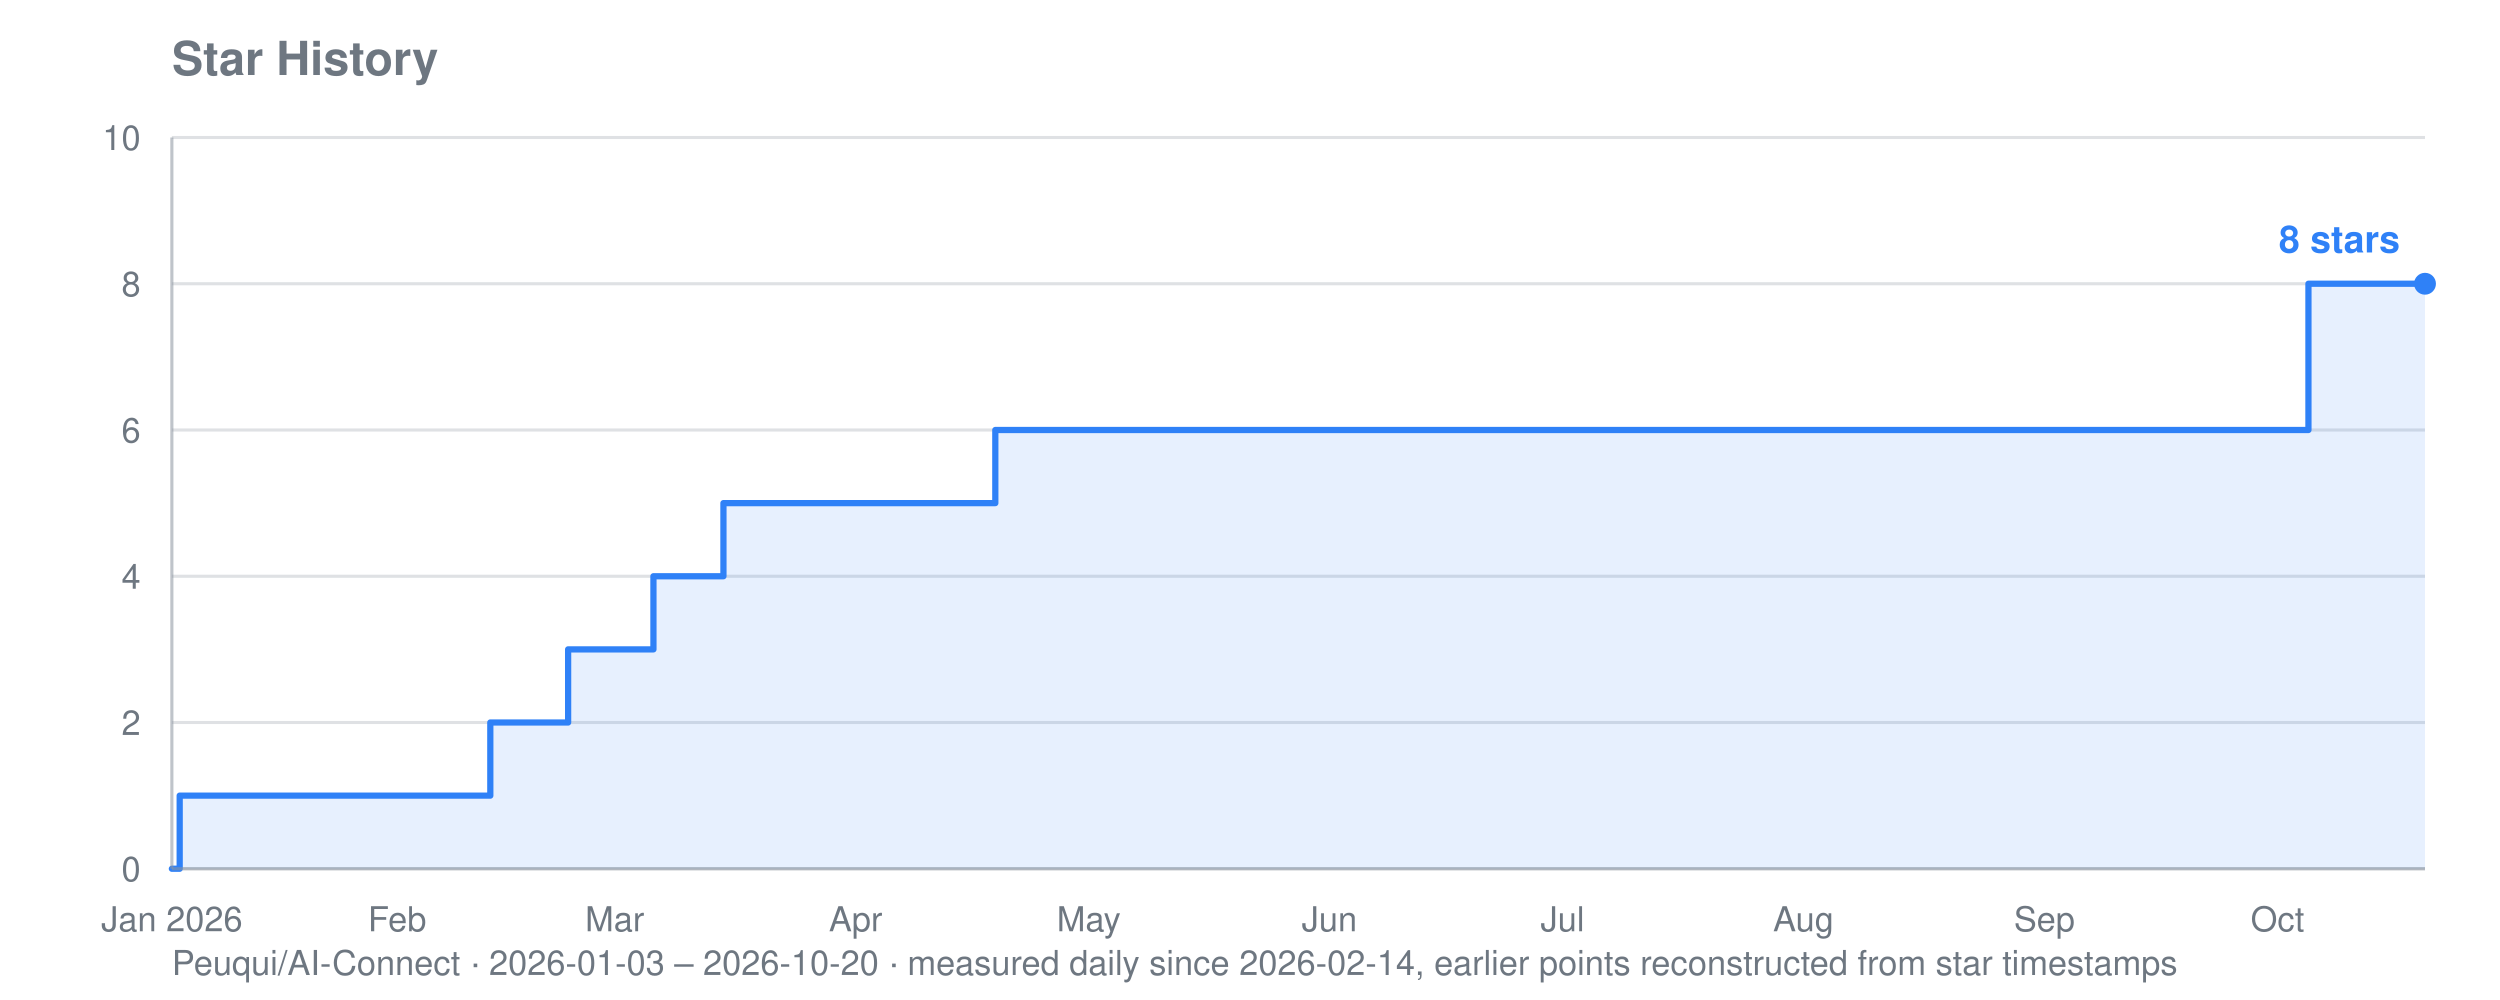
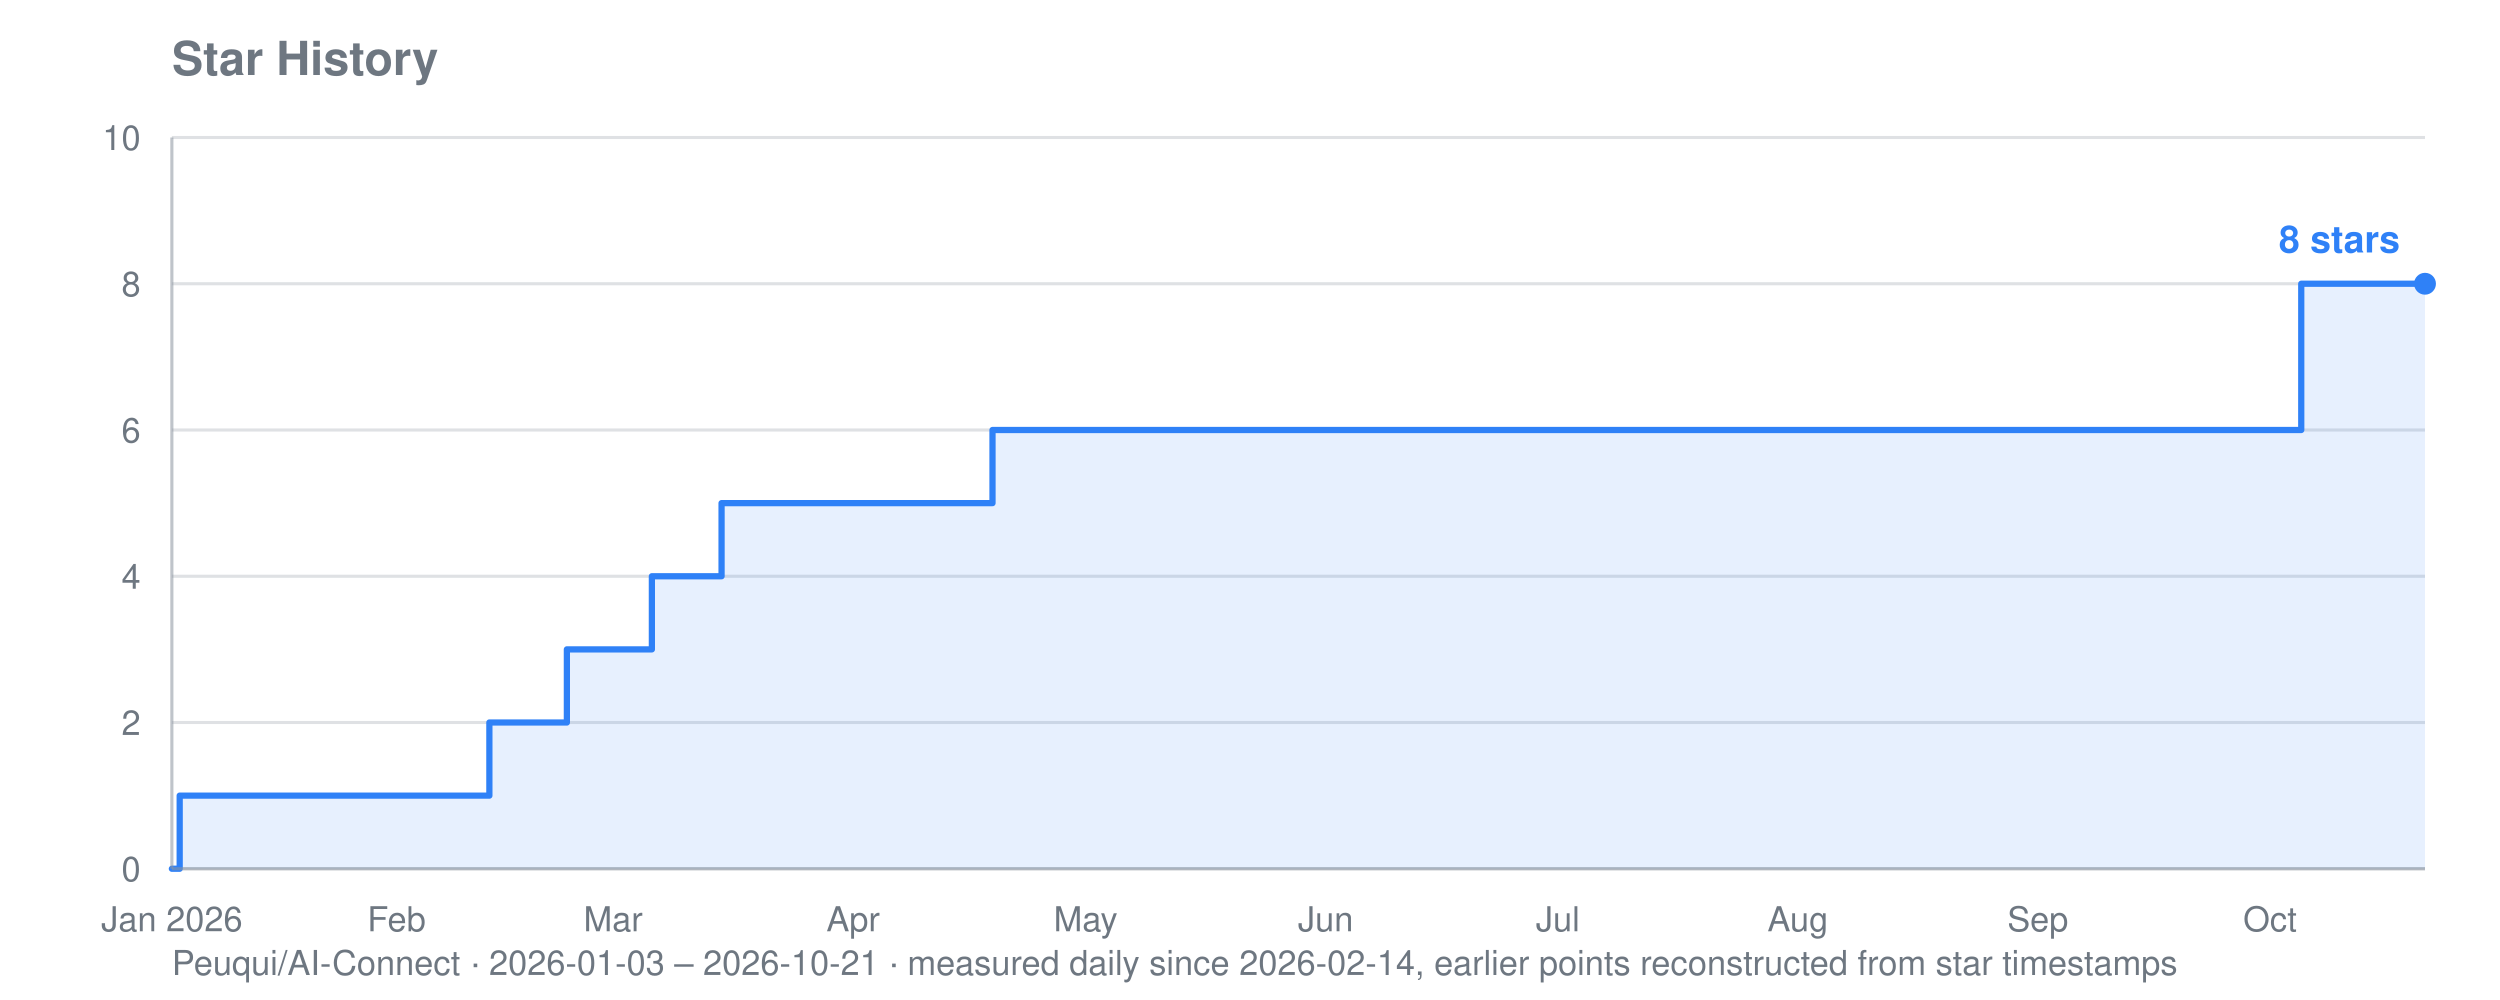
<svg xmlns="http://www.w3.org/2000/svg" viewBox="0 0 800 320" width="800" height="320" role="img" aria-label="Star history for Peuqui/AI-Connect: 8 stars">
  <text font-family="system-ui, -apple-system, Segoe UI, Helvetica, Arial, sans-serif" font-size="15" font-weight="600" fill="#6e7781" x="55" y="24">Star History</text>
-   <text font-family="system-ui, -apple-system, Segoe UI, Helvetica, Arial, sans-serif" font-size="11" fill="#6e7781" x="55" y="312">Peuqui/AI-Connect · 2026-01-03 – 2026-10-20 · measured daily since 2026-02-14, earlier points reconstructed from star timestamps</text>
+   <text font-family="system-ui, -apple-system, Segoe UI, Helvetica, Arial, sans-serif" font-size="11" fill="#6e7781" x="55" y="312">Peuqui/AI-Connect · 2026-01-03 – 2026-10-21 · measured daily since 2026-02-14, earlier points reconstructed from star timestamps</text>
  <line stroke="#8b949e" stroke-width="1" opacity="0.28" x1="55" y1="278.0" x2="776" y2="278.0" />
  <text font-family="system-ui, -apple-system, Segoe UI, Helvetica, Arial, sans-serif" font-size="11" fill="#6e7781" x="45" y="282.0" text-anchor="end">0</text>
  <line stroke="#8b949e" stroke-width="1" opacity="0.28" x1="55" y1="231.2" x2="776" y2="231.2" />
  <text font-family="system-ui, -apple-system, Segoe UI, Helvetica, Arial, sans-serif" font-size="11" fill="#6e7781" x="45" y="235.2" text-anchor="end">2</text>
  <line stroke="#8b949e" stroke-width="1" opacity="0.28" x1="55" y1="184.4" x2="776" y2="184.4" />
  <text font-family="system-ui, -apple-system, Segoe UI, Helvetica, Arial, sans-serif" font-size="11" fill="#6e7781" x="45" y="188.4" text-anchor="end">4</text>
  <line stroke="#8b949e" stroke-width="1" opacity="0.28" x1="55" y1="137.6" x2="776" y2="137.6" />
  <text font-family="system-ui, -apple-system, Segoe UI, Helvetica, Arial, sans-serif" font-size="11" fill="#6e7781" x="45" y="141.6" text-anchor="end">6</text>
  <line stroke="#8b949e" stroke-width="1" opacity="0.28" x1="55" y1="90.8" x2="776" y2="90.8" />
  <text font-family="system-ui, -apple-system, Segoe UI, Helvetica, Arial, sans-serif" font-size="11" fill="#6e7781" x="45" y="94.8" text-anchor="end">8</text>
  <line stroke="#8b949e" stroke-width="1" opacity="0.28" x1="55" y1="44.0" x2="776" y2="44.0" />
  <text font-family="system-ui, -apple-system, Segoe UI, Helvetica, Arial, sans-serif" font-size="11" fill="#6e7781" x="45" y="48.0" text-anchor="end">10</text>
  <text font-family="system-ui, -apple-system, Segoe UI, Helvetica, Arial, sans-serif" font-size="11" fill="#6e7781" x="55.0" y="298" text-anchor="middle">Jan 2026</text>
-   <text font-family="system-ui, -apple-system, Segoe UI, Helvetica, Arial, sans-serif" font-size="11" fill="#6e7781" x="127.1" y="298" text-anchor="middle">Feb</text>
-   <text font-family="system-ui, -apple-system, Segoe UI, Helvetica, Arial, sans-serif" font-size="11" fill="#6e7781" x="196.7" y="298" text-anchor="middle">Mar</text>
-   <text font-family="system-ui, -apple-system, Segoe UI, Helvetica, Arial, sans-serif" font-size="11" fill="#6e7781" x="273.8" y="298" text-anchor="middle">Apr</text>
-   <text font-family="system-ui, -apple-system, Segoe UI, Helvetica, Arial, sans-serif" font-size="11" fill="#6e7781" x="348.4" y="298" text-anchor="middle">May</text>
-   <text font-family="system-ui, -apple-system, Segoe UI, Helvetica, Arial, sans-serif" font-size="11" fill="#6e7781" x="425.4" y="298" text-anchor="middle">Jun</text>
-   <text font-family="system-ui, -apple-system, Segoe UI, Helvetica, Arial, sans-serif" font-size="11" fill="#6e7781" x="500.0" y="298" text-anchor="middle">Jul</text>
-   <text font-family="system-ui, -apple-system, Segoe UI, Helvetica, Arial, sans-serif" font-size="11" fill="#6e7781" x="577.1" y="298" text-anchor="middle">Aug</text>
-   <text font-family="system-ui, -apple-system, Segoe UI, Helvetica, Arial, sans-serif" font-size="11" fill="#6e7781" x="654.2" y="298" text-anchor="middle">Sep</text>
-   <text font-family="system-ui, -apple-system, Segoe UI, Helvetica, Arial, sans-serif" font-size="11" fill="#6e7781" x="728.8" y="298" text-anchor="middle">Oct</text>
-   <polygon fill="#2f81f7" opacity="0.12" points="55.0,278.0 55.0,278.0 57.5,278.0 57.5,254.6 156.9,254.6 156.9,231.2 159.4,231.2 159.4,231.2 161.9,231.2 161.9,231.2 164.4,231.2 164.4,231.2 166.9,231.2 166.9,231.2 169.4,231.2 169.4,231.2 171.9,231.2 171.9,231.2 174.3,231.2 174.3,231.2 176.8,231.2 176.8,231.2 179.3,231.2 179.3,231.2 181.8,231.2 181.8,231.2 181.8,231.2 181.8,207.8 181.8,207.8 181.8,207.8 181.8,207.8 181.8,207.8 184.3,207.8 184.3,207.8 186.8,207.8 186.8,207.8 189.3,207.8 189.3,207.8 191.7,207.8 191.7,207.8 194.2,207.8 194.2,207.8 196.7,207.8 196.7,207.8 199.2,207.8 199.2,207.8 201.7,207.8 201.7,207.8 204.2,207.8 204.2,207.8 206.7,207.8 206.7,207.8 209.1,207.8 209.1,184.4 211.6,184.4 211.6,184.4 214.1,184.4 214.1,184.4 216.6,184.4 216.6,184.4 219.1,184.4 219.1,184.4 221.6,184.4 221.6,184.4 224.1,184.4 224.1,184.4 226.5,184.4 226.5,184.4 229.0,184.4 229.0,184.4 231.5,184.4 231.5,161.0 234.0,161.0 234.0,161.0 236.5,161.0 236.5,161.0 239.0,161.0 239.0,161.0 241.5,161.0 241.5,161.0 244.0,161.0 244.0,161.0 246.4,161.0 246.4,161.0 248.9,161.0 248.9,161.0 251.4,161.0 251.4,161.0 253.9,161.0 253.9,161.0 256.4,161.0 256.4,161.0 258.9,161.0 258.9,161.0 261.4,161.0 261.4,161.0 263.8,161.0 263.8,161.0 266.3,161.0 266.3,161.0 268.8,161.0 268.8,161.0 271.3,161.0 271.3,161.0 273.8,161.0 273.8,161.0 276.3,161.0 276.3,161.0 278.8,161.0 278.8,161.0 281.2,161.0 281.2,161.0 283.7,161.0 283.7,161.0 286.2,161.0 286.2,161.0 288.7,161.0 288.7,161.0 291.2,161.0 291.2,161.0 293.7,161.0 293.7,161.0 296.2,161.0 296.2,161.0 298.6,161.0 298.6,161.0 301.1,161.0 301.1,161.0 303.6,161.0 303.6,161.0 306.1,161.0 306.1,161.0 308.6,161.0 308.6,161.0 311.1,161.0 311.1,161.0 313.6,161.0 313.6,161.0 316.1,161.0 316.1,161.0 318.5,161.0 318.5,137.6 321.0,137.6 321.0,137.6 323.5,137.6 323.5,137.6 326.0,137.6 326.0,137.6 328.5,137.6 328.5,137.6 331.0,137.6 331.0,137.6 333.5,137.6 333.5,137.6 335.9,137.6 335.9,137.6 338.4,137.6 338.4,137.6 340.9,137.6 340.9,137.6 343.4,137.6 343.4,137.6 345.9,137.6 345.9,137.6 348.4,137.6 348.4,137.6 350.9,137.6 350.9,137.6 353.3,137.6 353.3,137.6 355.8,137.6 355.8,137.6 358.3,137.6 358.3,137.6 360.8,137.6 360.8,137.6 363.3,137.6 363.3,137.6 365.8,137.6 365.8,137.6 368.3,137.6 368.3,137.6 370.7,137.6 370.7,137.6 373.2,137.6 373.2,137.6 375.7,137.6 375.7,137.6 378.2,137.6 378.2,137.6 380.7,137.6 380.7,137.6 383.2,137.6 383.2,137.6 385.7,137.6 385.7,137.6 388.2,137.6 388.2,137.6 390.6,137.6 390.6,137.6 393.1,137.6 393.1,137.6 395.6,137.6 395.6,137.6 398.1,137.6 398.1,137.6 400.6,137.6 400.6,137.6 403.1,137.6 403.1,137.6 405.6,137.6 405.6,137.6 408.0,137.6 408.0,137.6 410.5,137.6 410.5,137.6 413.0,137.6 413.0,137.6 415.5,137.6 415.5,137.6 418.0,137.6 418.0,137.6 420.5,137.6 420.5,137.6 423.0,137.6 423.0,137.6 425.4,137.6 425.4,137.6 427.9,137.6 427.9,137.6 430.4,137.6 430.4,137.6 432.9,137.6 432.9,137.6 435.4,137.6 435.4,137.6 437.9,137.6 437.9,137.6 440.4,137.6 440.4,137.6 442.8,137.6 442.8,137.6 445.3,137.6 445.3,137.6 447.8,137.6 447.8,137.6 450.3,137.6 450.3,137.6 452.8,137.6 452.8,137.6 455.3,137.6 455.3,137.6 457.8,137.6 457.8,137.6 460.3,137.6 460.3,137.6 462.7,137.6 462.7,137.6 465.2,137.6 465.2,137.6 467.7,137.6 467.7,137.6 470.2,137.6 470.2,137.6 472.7,137.6 472.7,137.6 475.2,137.6 475.2,137.6 477.7,137.6 477.7,137.6 480.1,137.6 480.1,137.6 482.6,137.6 482.6,137.6 485.1,137.6 485.1,137.6 487.6,137.6 487.6,137.6 490.1,137.6 490.1,137.6 492.6,137.6 492.6,137.6 495.1,137.6 495.1,137.6 497.5,137.6 497.5,137.6 500.0,137.6 500.0,137.6 502.5,137.6 502.5,137.6 505.0,137.6 505.0,137.6 507.5,137.6 507.5,137.6 510.0,137.6 510.0,137.6 512.5,137.6 512.5,137.6 514.9,137.6 514.9,137.6 517.4,137.6 517.4,137.6 519.9,137.6 519.9,137.6 522.4,137.6 522.4,137.6 524.9,137.6 524.9,137.6 527.4,137.6 527.4,137.6 529.9,137.6 529.9,137.6 532.4,137.6 532.4,137.6 534.8,137.6 534.8,137.6 537.3,137.6 537.3,137.6 539.8,137.6 539.8,137.6 542.3,137.6 542.3,137.6 544.8,137.6 544.8,137.6 547.3,137.6 547.3,137.6 549.8,137.6 549.8,137.6 552.2,137.6 552.2,137.6 554.7,137.6 554.7,137.6 557.2,137.6 557.2,137.6 559.7,137.6 559.7,137.6 562.2,137.6 562.2,137.6 564.7,137.6 564.7,137.6 567.2,137.6 567.2,137.6 569.6,137.6 569.6,137.6 572.1,137.6 572.1,137.6 574.6,137.6 574.6,137.6 577.1,137.6 577.1,137.6 579.6,137.6 579.6,137.6 582.1,137.6 582.1,137.6 584.6,137.6 584.6,137.6 587.0,137.6 587.0,137.6 589.5,137.6 589.5,137.6 592.0,137.6 592.0,137.6 594.5,137.6 594.5,137.6 597.0,137.6 597.0,137.6 599.5,137.6 599.5,137.6 602.0,137.6 602.0,137.6 604.5,137.6 604.5,137.6 606.9,137.6 606.9,137.6 609.4,137.6 609.4,137.6 611.9,137.6 611.9,137.6 614.4,137.6 614.4,137.6 616.9,137.6 616.9,137.6 619.4,137.6 619.4,137.6 621.9,137.6 621.9,137.6 624.3,137.6 624.3,137.6 626.8,137.6 626.8,137.6 629.3,137.6 629.3,137.6 631.8,137.6 631.8,137.6 634.3,137.6 634.3,137.6 636.8,137.6 636.8,137.6 639.3,137.6 639.3,137.6 641.7,137.6 641.7,137.6 644.2,137.6 644.2,137.6 646.7,137.6 646.7,137.6 649.2,137.6 649.2,137.6 651.7,137.6 651.7,137.6 654.2,137.6 654.2,137.6 656.7,137.6 656.7,137.6 659.1,137.6 659.1,137.6 661.6,137.6 661.6,137.6 664.1,137.6 664.1,137.6 666.6,137.6 666.6,137.6 669.1,137.6 669.1,137.6 671.6,137.6 671.6,137.6 674.1,137.6 674.1,137.6 676.6,137.6 676.6,137.6 679.0,137.6 679.0,137.6 681.5,137.6 681.5,137.6 684.0,137.6 684.0,137.6 686.5,137.6 686.5,137.6 689.0,137.6 689.0,137.6 691.5,137.6 691.5,137.6 694.0,137.6 694.0,137.6 696.4,137.6 696.4,137.6 698.9,137.6 698.9,137.6 701.4,137.6 701.4,137.6 703.9,137.6 703.9,137.6 706.4,137.6 706.4,137.6 708.9,137.6 708.9,137.6 711.4,137.6 711.4,137.6 713.8,137.6 713.8,137.6 716.3,137.6 716.3,137.6 718.8,137.6 718.8,137.6 721.3,137.6 721.3,137.6 723.8,137.6 723.8,137.6 726.3,137.6 726.3,137.6 728.8,137.6 728.8,137.6 731.2,137.6 731.2,137.6 733.7,137.6 733.7,137.6 736.2,137.6 736.2,137.6 738.7,137.6 738.7,90.8 741.2,90.8 741.2,90.8 743.7,90.8 743.7,90.8 746.2,90.8 746.2,90.8 748.7,90.8 748.7,90.8 751.1,90.8 751.1,90.8 753.6,90.8 753.6,90.8 756.1,90.8 756.1,90.8 758.6,90.8 758.6,90.8 761.1,90.8 761.1,90.8 763.6,90.8 763.6,90.8 766.1,90.8 766.1,90.8 768.5,90.8 768.5,90.8 771.0,90.8 771.0,90.8 773.5,90.8 773.5,90.8 776.0,90.8 776.0,90.8 776.0,278.0" />
-   <polyline fill="none" stroke="#2f81f7" stroke-width="2" stroke-linejoin="round" stroke-linecap="round" points="55.0,278.0 57.5,278.0 57.5,254.6 156.9,254.6 156.9,231.2 159.4,231.2 159.4,231.2 161.9,231.2 161.9,231.2 164.4,231.2 164.4,231.2 166.9,231.2 166.9,231.2 169.4,231.2 169.4,231.2 171.9,231.2 171.9,231.2 174.3,231.2 174.3,231.2 176.8,231.2 176.8,231.2 179.3,231.2 179.3,231.2 181.8,231.2 181.8,231.2 181.8,231.2 181.8,207.8 181.8,207.8 181.8,207.8 181.8,207.8 181.8,207.8 184.3,207.8 184.3,207.8 186.8,207.8 186.8,207.8 189.3,207.8 189.3,207.8 191.7,207.8 191.7,207.8 194.2,207.8 194.2,207.8 196.7,207.8 196.7,207.8 199.2,207.8 199.2,207.8 201.7,207.8 201.7,207.8 204.2,207.8 204.2,207.8 206.7,207.8 206.7,207.8 209.1,207.8 209.1,184.4 211.6,184.4 211.6,184.4 214.1,184.4 214.1,184.4 216.6,184.4 216.6,184.4 219.1,184.4 219.1,184.4 221.6,184.4 221.6,184.4 224.1,184.4 224.1,184.4 226.5,184.4 226.5,184.4 229.0,184.4 229.0,184.4 231.5,184.4 231.5,161.0 234.0,161.0 234.0,161.0 236.5,161.0 236.5,161.0 239.0,161.0 239.0,161.0 241.5,161.0 241.5,161.0 244.0,161.0 244.0,161.0 246.4,161.0 246.4,161.0 248.9,161.0 248.9,161.0 251.4,161.0 251.4,161.0 253.9,161.0 253.9,161.0 256.4,161.0 256.4,161.0 258.9,161.0 258.9,161.0 261.4,161.0 261.4,161.0 263.8,161.0 263.8,161.0 266.3,161.0 266.3,161.0 268.8,161.0 268.8,161.0 271.3,161.0 271.3,161.0 273.8,161.0 273.8,161.0 276.3,161.0 276.3,161.0 278.8,161.0 278.8,161.0 281.2,161.0 281.2,161.0 283.7,161.0 283.7,161.0 286.2,161.0 286.2,161.0 288.7,161.0 288.7,161.0 291.2,161.0 291.2,161.0 293.7,161.0 293.7,161.0 296.2,161.0 296.2,161.0 298.6,161.0 298.6,161.0 301.1,161.0 301.1,161.0 303.6,161.0 303.6,161.0 306.1,161.0 306.1,161.0 308.6,161.0 308.6,161.0 311.1,161.0 311.1,161.0 313.6,161.0 313.6,161.0 316.1,161.0 316.1,161.0 318.5,161.0 318.5,137.6 321.0,137.6 321.0,137.6 323.5,137.6 323.5,137.6 326.0,137.6 326.0,137.6 328.5,137.6 328.5,137.6 331.0,137.6 331.0,137.6 333.5,137.6 333.5,137.6 335.9,137.6 335.9,137.6 338.4,137.6 338.4,137.6 340.9,137.6 340.9,137.6 343.4,137.6 343.4,137.6 345.9,137.6 345.9,137.6 348.4,137.6 348.4,137.6 350.9,137.6 350.9,137.6 353.3,137.6 353.3,137.6 355.8,137.6 355.8,137.6 358.3,137.6 358.3,137.6 360.8,137.6 360.8,137.6 363.3,137.6 363.3,137.6 365.8,137.6 365.8,137.6 368.3,137.6 368.3,137.6 370.7,137.6 370.7,137.6 373.2,137.6 373.2,137.6 375.7,137.6 375.7,137.6 378.2,137.6 378.2,137.6 380.7,137.6 380.7,137.6 383.2,137.6 383.2,137.6 385.7,137.6 385.7,137.6 388.2,137.6 388.2,137.6 390.6,137.6 390.6,137.6 393.1,137.6 393.1,137.6 395.6,137.6 395.6,137.6 398.1,137.6 398.1,137.6 400.6,137.6 400.6,137.6 403.1,137.6 403.1,137.6 405.6,137.6 405.6,137.6 408.0,137.6 408.0,137.6 410.5,137.6 410.5,137.6 413.0,137.6 413.0,137.6 415.5,137.6 415.5,137.6 418.0,137.6 418.0,137.6 420.5,137.6 420.5,137.6 423.0,137.6 423.0,137.6 425.4,137.6 425.4,137.6 427.9,137.6 427.9,137.6 430.4,137.6 430.4,137.6 432.9,137.6 432.9,137.6 435.4,137.6 435.4,137.6 437.9,137.6 437.9,137.6 440.4,137.6 440.4,137.6 442.8,137.6 442.8,137.6 445.3,137.6 445.3,137.6 447.8,137.6 447.8,137.6 450.3,137.6 450.3,137.6 452.8,137.6 452.8,137.6 455.3,137.6 455.3,137.6 457.8,137.6 457.8,137.6 460.3,137.6 460.3,137.6 462.7,137.6 462.7,137.6 465.2,137.6 465.2,137.6 467.7,137.6 467.7,137.6 470.2,137.6 470.2,137.6 472.7,137.6 472.7,137.6 475.2,137.6 475.2,137.6 477.7,137.6 477.7,137.6 480.1,137.6 480.1,137.6 482.6,137.6 482.6,137.6 485.1,137.6 485.1,137.6 487.6,137.6 487.6,137.6 490.1,137.6 490.1,137.6 492.6,137.6 492.6,137.6 495.1,137.6 495.1,137.6 497.5,137.6 497.5,137.6 500.0,137.6 500.0,137.6 502.5,137.6 502.5,137.6 505.0,137.6 505.0,137.6 507.5,137.6 507.5,137.6 510.0,137.6 510.0,137.6 512.5,137.6 512.5,137.6 514.9,137.6 514.9,137.6 517.4,137.6 517.4,137.6 519.9,137.6 519.9,137.6 522.4,137.6 522.4,137.6 524.9,137.6 524.9,137.6 527.4,137.6 527.4,137.6 529.9,137.6 529.9,137.6 532.4,137.6 532.4,137.6 534.8,137.6 534.8,137.6 537.3,137.6 537.3,137.6 539.8,137.6 539.8,137.6 542.3,137.6 542.3,137.6 544.8,137.6 544.8,137.6 547.3,137.6 547.3,137.6 549.8,137.6 549.8,137.6 552.2,137.6 552.2,137.6 554.7,137.6 554.7,137.6 557.2,137.6 557.2,137.6 559.7,137.6 559.7,137.6 562.2,137.6 562.2,137.6 564.7,137.6 564.7,137.6 567.2,137.6 567.2,137.6 569.6,137.6 569.6,137.6 572.1,137.6 572.1,137.6 574.6,137.6 574.6,137.6 577.1,137.6 577.1,137.6 579.6,137.6 579.6,137.6 582.1,137.6 582.1,137.6 584.6,137.6 584.6,137.6 587.0,137.6 587.0,137.6 589.5,137.6 589.5,137.6 592.0,137.6 592.0,137.6 594.5,137.6 594.5,137.6 597.0,137.6 597.0,137.6 599.5,137.6 599.5,137.6 602.0,137.6 602.0,137.6 604.5,137.6 604.5,137.6 606.9,137.6 606.9,137.6 609.4,137.6 609.4,137.6 611.9,137.6 611.9,137.6 614.4,137.6 614.4,137.6 616.9,137.6 616.9,137.6 619.4,137.6 619.4,137.6 621.9,137.6 621.9,137.6 624.3,137.6 624.3,137.6 626.8,137.6 626.8,137.6 629.3,137.6 629.3,137.6 631.8,137.6 631.8,137.6 634.3,137.6 634.3,137.6 636.8,137.6 636.8,137.6 639.3,137.6 639.3,137.6 641.7,137.6 641.7,137.6 644.2,137.6 644.2,137.6 646.7,137.6 646.7,137.6 649.2,137.6 649.2,137.6 651.7,137.6 651.7,137.6 654.2,137.6 654.2,137.6 656.7,137.6 656.7,137.6 659.1,137.6 659.1,137.6 661.6,137.6 661.6,137.6 664.1,137.6 664.1,137.6 666.6,137.6 666.6,137.6 669.1,137.6 669.1,137.6 671.6,137.6 671.6,137.6 674.1,137.6 674.1,137.6 676.6,137.6 676.6,137.6 679.0,137.6 679.0,137.6 681.5,137.6 681.5,137.6 684.0,137.6 684.0,137.6 686.5,137.6 686.5,137.6 689.0,137.6 689.0,137.6 691.5,137.6 691.5,137.6 694.0,137.6 694.0,137.6 696.4,137.6 696.4,137.6 698.9,137.6 698.9,137.6 701.4,137.6 701.4,137.6 703.9,137.6 703.9,137.6 706.4,137.6 706.4,137.6 708.9,137.6 708.9,137.6 711.4,137.6 711.4,137.6 713.8,137.6 713.8,137.6 716.3,137.6 716.3,137.6 718.8,137.6 718.8,137.6 721.3,137.6 721.3,137.6 723.8,137.6 723.8,137.6 726.3,137.6 726.3,137.6 728.8,137.6 728.8,137.6 731.2,137.6 731.2,137.6 733.7,137.6 733.7,137.6 736.2,137.6 736.2,137.6 738.7,137.6 738.7,90.8 741.2,90.8 741.2,90.8 743.7,90.8 743.7,90.8 746.2,90.8 746.2,90.8 748.7,90.8 748.7,90.8 751.1,90.8 751.1,90.8 753.6,90.8 753.6,90.8 756.1,90.8 756.1,90.8 758.6,90.8 758.6,90.8 761.1,90.8 761.1,90.8 763.6,90.8 763.6,90.8 766.1,90.8 766.1,90.8 768.5,90.8 768.5,90.8 771.0,90.8 771.0,90.8 773.5,90.8 773.5,90.8 776.0,90.8 776.0,90.8" />
+   <text font-family="system-ui, -apple-system, Segoe UI, Helvetica, Arial, sans-serif" font-size="11" fill="#6e7781" x="126.9" y="298" text-anchor="middle">Feb</text>
+   <text font-family="system-ui, -apple-system, Segoe UI, Helvetica, Arial, sans-serif" font-size="11" fill="#6e7781" x="196.2" y="298" text-anchor="middle">Mar</text>
+   <text font-family="system-ui, -apple-system, Segoe UI, Helvetica, Arial, sans-serif" font-size="11" fill="#6e7781" x="273.0" y="298" text-anchor="middle">Apr</text>
+   <text font-family="system-ui, -apple-system, Segoe UI, Helvetica, Arial, sans-serif" font-size="11" fill="#6e7781" x="347.4" y="298" text-anchor="middle">May</text>
+   <text font-family="system-ui, -apple-system, Segoe UI, Helvetica, Arial, sans-serif" font-size="11" fill="#6e7781" x="424.2" y="298" text-anchor="middle">Jun</text>
+   <text font-family="system-ui, -apple-system, Segoe UI, Helvetica, Arial, sans-serif" font-size="11" fill="#6e7781" x="498.5" y="298" text-anchor="middle">Jul</text>
+   <text font-family="system-ui, -apple-system, Segoe UI, Helvetica, Arial, sans-serif" font-size="11" fill="#6e7781" x="575.3" y="298" text-anchor="middle">Aug</text>
+   <text font-family="system-ui, -apple-system, Segoe UI, Helvetica, Arial, sans-serif" font-size="11" fill="#6e7781" x="652.1" y="298" text-anchor="middle">Sep</text>
+   <text font-family="system-ui, -apple-system, Segoe UI, Helvetica, Arial, sans-serif" font-size="11" fill="#6e7781" x="726.4" y="298" text-anchor="middle">Oct</text>
+   <polygon fill="#2f81f7" opacity="0.12" points="55.0,278.0 55.0,278.0 57.5,278.0 57.5,254.6 156.6,254.6 156.6,231.2 159.1,231.2 159.1,231.2 161.5,231.2 161.5,231.2 164.0,231.2 164.0,231.2 166.5,231.2 166.5,231.2 169.0,231.2 169.0,231.2 171.5,231.2 171.5,231.2 173.9,231.2 173.9,231.2 176.4,231.2 176.4,231.2 178.9,231.2 178.9,231.2 181.4,231.2 181.4,231.2 181.4,231.2 181.4,207.8 181.4,207.8 181.4,207.8 181.4,207.8 181.4,207.8 183.8,207.8 183.8,207.8 186.3,207.8 186.3,207.8 188.8,207.8 188.8,207.8 191.3,207.8 191.3,207.8 193.7,207.8 193.7,207.8 196.2,207.8 196.2,207.8 198.7,207.8 198.7,207.8 201.2,207.8 201.2,207.8 203.7,207.8 203.7,207.8 206.1,207.8 206.1,207.8 208.6,207.8 208.6,184.4 211.1,184.4 211.1,184.4 213.6,184.4 213.6,184.4 216.0,184.4 216.0,184.4 218.5,184.4 218.5,184.4 221.0,184.4 221.0,184.4 223.5,184.4 223.5,184.4 226.0,184.4 226.0,184.4 228.4,184.4 228.4,184.4 230.9,184.4 230.9,161.0 233.4,161.0 233.4,161.0 235.9,161.0 235.9,161.0 238.3,161.0 238.3,161.0 240.8,161.0 240.8,161.0 243.3,161.0 243.3,161.0 245.8,161.0 245.8,161.0 248.3,161.0 248.3,161.0 250.7,161.0 250.7,161.0 253.2,161.0 253.2,161.0 255.7,161.0 255.7,161.0 258.2,161.0 258.2,161.0 260.6,161.0 260.6,161.0 263.1,161.0 263.1,161.0 265.6,161.0 265.6,161.0 268.1,161.0 268.1,161.0 270.6,161.0 270.6,161.0 273.0,161.0 273.0,161.0 275.5,161.0 275.5,161.0 278.0,161.0 278.0,161.0 280.5,161.0 280.5,161.0 282.9,161.0 282.9,161.0 285.4,161.0 285.4,161.0 287.9,161.0 287.9,161.0 290.4,161.0 290.4,161.0 292.9,161.0 292.9,161.0 295.3,161.0 295.3,161.0 297.8,161.0 297.8,161.0 300.3,161.0 300.3,161.0 302.8,161.0 302.8,161.0 305.2,161.0 305.2,161.0 307.7,161.0 307.7,161.0 310.2,161.0 310.2,161.0 312.7,161.0 312.7,161.0 315.2,161.0 315.2,161.0 317.6,161.0 317.6,137.6 320.1,137.6 320.1,137.6 322.6,137.6 322.6,137.6 325.1,137.6 325.1,137.6 327.5,137.6 327.5,137.6 330.0,137.6 330.0,137.6 332.5,137.6 332.5,137.6 335.0,137.6 335.0,137.6 337.5,137.6 337.5,137.6 339.9,137.6 339.9,137.6 342.4,137.6 342.4,137.6 344.9,137.6 344.9,137.6 347.4,137.6 347.4,137.6 349.8,137.6 349.8,137.6 352.3,137.6 352.3,137.6 354.8,137.6 354.8,137.6 357.3,137.6 357.3,137.6 359.8,137.6 359.8,137.6 362.2,137.6 362.2,137.6 364.7,137.6 364.7,137.6 367.2,137.6 367.2,137.6 369.7,137.6 369.7,137.6 372.1,137.6 372.1,137.6 374.6,137.6 374.6,137.6 377.1,137.6 377.1,137.6 379.6,137.6 379.6,137.6 382.1,137.6 382.1,137.6 384.5,137.6 384.5,137.6 387.0,137.6 387.0,137.6 389.5,137.6 389.5,137.6 392.0,137.6 392.0,137.6 394.4,137.6 394.4,137.6 396.9,137.6 396.9,137.6 399.4,137.6 399.4,137.6 401.9,137.6 401.9,137.6 404.4,137.6 404.4,137.6 406.8,137.6 406.8,137.6 409.3,137.6 409.3,137.6 411.8,137.6 411.8,137.6 414.3,137.6 414.3,137.6 416.7,137.6 416.7,137.6 419.2,137.6 419.2,137.6 421.7,137.6 421.7,137.6 424.2,137.6 424.2,137.6 426.6,137.6 426.6,137.6 429.1,137.6 429.1,137.6 431.6,137.6 431.6,137.6 434.1,137.6 434.1,137.6 436.6,137.6 436.6,137.6 439.0,137.6 439.0,137.6 441.5,137.6 441.5,137.6 444.0,137.6 444.0,137.6 446.5,137.6 446.5,137.6 448.9,137.6 448.9,137.6 451.4,137.6 451.4,137.6 453.9,137.6 453.9,137.6 456.4,137.6 456.4,137.6 458.9,137.6 458.9,137.6 461.3,137.6 461.3,137.6 463.8,137.6 463.8,137.6 466.3,137.6 466.3,137.6 468.8,137.6 468.8,137.6 471.2,137.6 471.2,137.6 473.7,137.6 473.7,137.6 476.2,137.6 476.2,137.6 478.7,137.6 478.7,137.6 481.2,137.6 481.2,137.6 483.6,137.6 483.6,137.6 486.1,137.6 486.1,137.6 488.6,137.6 488.6,137.6 491.1,137.6 491.1,137.6 493.5,137.6 493.5,137.6 496.0,137.6 496.0,137.6 498.5,137.6 498.5,137.6 501.0,137.6 501.0,137.6 503.5,137.6 503.5,137.6 505.9,137.6 505.9,137.6 508.4,137.6 508.4,137.6 510.9,137.6 510.9,137.6 513.4,137.6 513.4,137.6 515.8,137.6 515.8,137.6 518.3,137.6 518.3,137.6 520.8,137.6 520.8,137.6 523.3,137.6 523.3,137.6 525.8,137.6 525.8,137.6 528.2,137.6 528.2,137.6 530.7,137.6 530.7,137.6 533.2,137.6 533.2,137.6 535.7,137.6 535.7,137.6 538.1,137.6 538.1,137.6 540.6,137.6 540.6,137.6 543.1,137.6 543.1,137.6 545.6,137.6 545.6,137.6 548.1,137.6 548.1,137.6 550.5,137.6 550.5,137.6 553.0,137.6 553.0,137.6 555.5,137.6 555.5,137.6 558.0,137.6 558.0,137.6 560.4,137.6 560.4,137.6 562.9,137.6 562.9,137.6 565.4,137.6 565.4,137.6 567.9,137.6 567.9,137.6 570.4,137.6 570.4,137.6 572.8,137.6 572.8,137.6 575.3,137.6 575.3,137.6 577.8,137.6 577.8,137.6 580.3,137.6 580.3,137.6 582.7,137.6 582.7,137.6 585.2,137.6 585.2,137.6 587.7,137.6 587.7,137.6 590.2,137.6 590.2,137.6 592.7,137.6 592.7,137.6 595.1,137.6 595.1,137.6 597.6,137.6 597.6,137.6 600.1,137.6 600.1,137.6 602.6,137.6 602.6,137.6 605.0,137.6 605.0,137.6 607.5,137.6 607.5,137.6 610.0,137.6 610.0,137.6 612.5,137.6 612.5,137.6 615.0,137.6 615.0,137.6 617.4,137.6 617.4,137.6 619.9,137.6 619.9,137.6 622.4,137.6 622.4,137.6 624.9,137.6 624.9,137.6 627.3,137.6 627.3,137.6 629.8,137.6 629.8,137.6 632.3,137.6 632.3,137.6 634.8,137.6 634.8,137.6 637.3,137.6 637.3,137.6 639.7,137.6 639.7,137.6 642.2,137.6 642.2,137.6 644.7,137.6 644.7,137.6 647.2,137.6 647.2,137.6 649.6,137.6 649.6,137.6 652.1,137.6 652.1,137.6 654.6,137.6 654.6,137.6 657.1,137.6 657.1,137.6 659.5,137.6 659.5,137.6 662.0,137.6 662.0,137.6 664.5,137.6 664.5,137.6 667.0,137.6 667.0,137.6 669.5,137.6 669.5,137.6 671.9,137.6 671.9,137.6 674.4,137.6 674.4,137.6 676.9,137.6 676.9,137.6 679.4,137.6 679.4,137.6 681.8,137.6 681.8,137.6 684.3,137.6 684.3,137.6 686.8,137.6 686.8,137.6 689.3,137.6 689.3,137.6 691.8,137.6 691.8,137.6 694.2,137.6 694.2,137.6 696.7,137.6 696.7,137.6 699.2,137.6 699.2,137.6 701.7,137.6 701.7,137.6 704.1,137.6 704.1,137.6 706.6,137.6 706.6,137.6 709.1,137.6 709.1,137.6 711.6,137.6 711.6,137.6 714.1,137.6 714.1,137.6 716.5,137.6 716.5,137.6 719.0,137.6 719.0,137.6 721.5,137.6 721.5,137.6 724.0,137.6 724.0,137.6 726.4,137.6 726.4,137.6 728.9,137.6 728.9,137.6 731.4,137.6 731.4,137.6 733.9,137.6 733.9,137.6 736.4,137.6 736.4,90.8 738.8,90.8 738.8,90.8 741.3,90.8 741.3,90.8 743.8,90.8 743.8,90.8 746.3,90.8 746.3,90.8 748.7,90.8 748.7,90.8 751.2,90.8 751.2,90.8 753.7,90.8 753.7,90.8 756.2,90.8 756.2,90.8 758.7,90.8 758.7,90.8 761.1,90.8 761.1,90.8 763.6,90.8 763.6,90.8 766.1,90.8 766.1,90.8 768.6,90.8 768.6,90.8 771.0,90.8 771.0,90.8 773.5,90.8 773.5,90.8 776.0,90.8 776.0,90.8 776.0,278.0" />
+   <polyline fill="none" stroke="#2f81f7" stroke-width="2" stroke-linejoin="round" stroke-linecap="round" points="55.0,278.0 57.5,278.0 57.5,254.6 156.6,254.6 156.6,231.2 159.1,231.2 159.1,231.2 161.5,231.2 161.5,231.2 164.0,231.2 164.0,231.2 166.5,231.2 166.5,231.2 169.0,231.2 169.0,231.2 171.5,231.2 171.5,231.2 173.9,231.2 173.9,231.2 176.4,231.2 176.4,231.2 178.9,231.2 178.9,231.2 181.4,231.2 181.4,231.2 181.4,231.2 181.4,207.8 181.4,207.8 181.4,207.8 181.4,207.8 181.4,207.8 183.8,207.8 183.8,207.8 186.3,207.8 186.3,207.8 188.8,207.8 188.8,207.8 191.3,207.8 191.3,207.8 193.7,207.8 193.7,207.8 196.2,207.8 196.2,207.8 198.7,207.8 198.7,207.8 201.2,207.8 201.2,207.8 203.7,207.8 203.7,207.8 206.1,207.8 206.1,207.8 208.6,207.8 208.6,184.4 211.1,184.4 211.1,184.4 213.6,184.4 213.6,184.4 216.0,184.4 216.0,184.4 218.5,184.4 218.5,184.4 221.0,184.4 221.0,184.4 223.5,184.4 223.5,184.4 226.0,184.4 226.0,184.4 228.4,184.4 228.4,184.4 230.9,184.4 230.9,161.0 233.4,161.0 233.4,161.0 235.9,161.0 235.9,161.0 238.3,161.0 238.3,161.0 240.8,161.0 240.8,161.0 243.3,161.0 243.3,161.0 245.8,161.0 245.8,161.0 248.3,161.0 248.3,161.0 250.7,161.0 250.7,161.0 253.2,161.0 253.2,161.0 255.7,161.0 255.7,161.0 258.2,161.0 258.2,161.0 260.6,161.0 260.6,161.0 263.1,161.0 263.1,161.0 265.6,161.0 265.6,161.0 268.1,161.0 268.1,161.0 270.6,161.0 270.6,161.0 273.0,161.0 273.0,161.0 275.5,161.0 275.5,161.0 278.0,161.0 278.0,161.0 280.5,161.0 280.5,161.0 282.9,161.0 282.9,161.0 285.4,161.0 285.4,161.0 287.9,161.0 287.9,161.0 290.4,161.0 290.4,161.0 292.9,161.0 292.9,161.0 295.3,161.0 295.3,161.0 297.8,161.0 297.8,161.0 300.3,161.0 300.3,161.0 302.8,161.0 302.8,161.0 305.2,161.0 305.2,161.0 307.7,161.0 307.7,161.0 310.2,161.0 310.2,161.0 312.7,161.0 312.7,161.0 315.2,161.0 315.2,161.0 317.6,161.0 317.6,137.6 320.1,137.6 320.1,137.6 322.6,137.6 322.6,137.6 325.1,137.6 325.1,137.6 327.5,137.6 327.5,137.6 330.0,137.6 330.0,137.6 332.5,137.6 332.5,137.6 335.0,137.6 335.0,137.6 337.5,137.6 337.5,137.6 339.9,137.6 339.9,137.6 342.4,137.6 342.4,137.6 344.9,137.6 344.9,137.6 347.4,137.6 347.4,137.6 349.8,137.6 349.8,137.6 352.3,137.6 352.3,137.6 354.8,137.6 354.8,137.6 357.3,137.6 357.3,137.6 359.8,137.6 359.8,137.6 362.2,137.6 362.2,137.6 364.7,137.6 364.7,137.6 367.2,137.6 367.2,137.6 369.7,137.6 369.7,137.6 372.1,137.6 372.1,137.6 374.6,137.6 374.6,137.6 377.1,137.6 377.1,137.6 379.6,137.6 379.6,137.6 382.1,137.6 382.1,137.6 384.5,137.6 384.5,137.6 387.0,137.6 387.0,137.6 389.5,137.6 389.5,137.6 392.0,137.6 392.0,137.6 394.4,137.6 394.4,137.6 396.9,137.6 396.9,137.6 399.4,137.6 399.4,137.6 401.9,137.6 401.9,137.6 404.4,137.6 404.4,137.6 406.8,137.6 406.8,137.6 409.3,137.6 409.3,137.6 411.8,137.6 411.8,137.6 414.3,137.6 414.3,137.6 416.7,137.6 416.7,137.6 419.2,137.6 419.2,137.6 421.7,137.6 421.7,137.6 424.2,137.6 424.2,137.6 426.6,137.6 426.6,137.6 429.1,137.6 429.1,137.6 431.6,137.6 431.6,137.6 434.1,137.6 434.1,137.6 436.6,137.6 436.6,137.6 439.0,137.6 439.0,137.6 441.5,137.6 441.5,137.6 444.0,137.6 444.0,137.6 446.5,137.6 446.5,137.6 448.9,137.6 448.9,137.6 451.4,137.6 451.4,137.6 453.9,137.6 453.9,137.6 456.4,137.6 456.4,137.6 458.9,137.6 458.9,137.6 461.3,137.6 461.3,137.6 463.8,137.6 463.8,137.6 466.3,137.6 466.3,137.6 468.8,137.6 468.8,137.6 471.2,137.6 471.2,137.6 473.7,137.6 473.7,137.6 476.2,137.6 476.2,137.6 478.7,137.6 478.7,137.6 481.2,137.6 481.2,137.6 483.6,137.6 483.6,137.6 486.1,137.6 486.1,137.6 488.6,137.6 488.6,137.6 491.1,137.6 491.1,137.6 493.5,137.6 493.5,137.6 496.0,137.6 496.0,137.6 498.5,137.6 498.5,137.6 501.0,137.6 501.0,137.6 503.5,137.6 503.5,137.6 505.9,137.6 505.9,137.6 508.4,137.6 508.4,137.6 510.9,137.6 510.9,137.6 513.4,137.6 513.4,137.6 515.8,137.6 515.8,137.6 518.3,137.6 518.3,137.6 520.8,137.6 520.8,137.6 523.3,137.6 523.3,137.6 525.8,137.6 525.8,137.6 528.2,137.6 528.2,137.6 530.7,137.6 530.7,137.6 533.2,137.6 533.2,137.6 535.7,137.6 535.7,137.6 538.1,137.6 538.1,137.6 540.6,137.6 540.6,137.6 543.1,137.6 543.1,137.6 545.6,137.6 545.6,137.6 548.1,137.6 548.1,137.6 550.5,137.6 550.5,137.6 553.0,137.6 553.0,137.6 555.5,137.6 555.5,137.6 558.0,137.6 558.0,137.6 560.4,137.6 560.4,137.6 562.9,137.6 562.9,137.6 565.4,137.6 565.4,137.6 567.9,137.6 567.9,137.6 570.4,137.6 570.4,137.6 572.8,137.6 572.8,137.6 575.3,137.6 575.3,137.6 577.8,137.6 577.8,137.6 580.3,137.6 580.3,137.6 582.7,137.6 582.7,137.6 585.2,137.6 585.2,137.6 587.7,137.6 587.7,137.6 590.2,137.6 590.2,137.6 592.7,137.6 592.7,137.6 595.1,137.6 595.1,137.6 597.6,137.6 597.6,137.6 600.1,137.6 600.1,137.6 602.6,137.6 602.6,137.6 605.0,137.6 605.0,137.6 607.5,137.6 607.5,137.6 610.0,137.6 610.0,137.6 612.5,137.6 612.5,137.6 615.0,137.6 615.0,137.6 617.4,137.6 617.4,137.6 619.9,137.6 619.9,137.6 622.4,137.6 622.4,137.6 624.9,137.6 624.9,137.6 627.3,137.6 627.3,137.6 629.8,137.6 629.8,137.6 632.3,137.6 632.3,137.6 634.8,137.6 634.8,137.6 637.3,137.6 637.3,137.6 639.7,137.6 639.7,137.6 642.2,137.6 642.2,137.6 644.7,137.6 644.7,137.6 647.2,137.6 647.2,137.6 649.6,137.6 649.6,137.6 652.1,137.6 652.1,137.6 654.6,137.6 654.6,137.6 657.1,137.6 657.1,137.6 659.5,137.6 659.5,137.6 662.0,137.6 662.0,137.6 664.5,137.6 664.5,137.6 667.0,137.6 667.0,137.6 669.5,137.6 669.5,137.6 671.9,137.6 671.9,137.6 674.4,137.6 674.4,137.6 676.9,137.6 676.9,137.6 679.4,137.6 679.4,137.6 681.8,137.6 681.8,137.6 684.3,137.6 684.3,137.6 686.8,137.6 686.8,137.6 689.3,137.6 689.3,137.6 691.8,137.6 691.8,137.6 694.2,137.6 694.2,137.6 696.7,137.6 696.7,137.6 699.2,137.6 699.2,137.6 701.7,137.6 701.7,137.6 704.1,137.6 704.1,137.6 706.6,137.6 706.6,137.6 709.1,137.6 709.1,137.6 711.6,137.6 711.6,137.6 714.1,137.6 714.1,137.6 716.5,137.6 716.5,137.6 719.0,137.6 719.0,137.6 721.5,137.6 721.5,137.6 724.0,137.6 724.0,137.6 726.4,137.6 726.4,137.6 728.9,137.6 728.9,137.6 731.4,137.6 731.4,137.6 733.9,137.6 733.9,137.6 736.4,137.6 736.4,90.8 738.8,90.8 738.8,90.8 741.3,90.8 741.3,90.8 743.8,90.8 743.8,90.8 746.3,90.8 746.3,90.8 748.7,90.8 748.7,90.8 751.2,90.8 751.2,90.8 753.7,90.8 753.7,90.8 756.2,90.8 756.2,90.8 758.7,90.8 758.7,90.8 761.1,90.8 761.1,90.8 763.6,90.8 763.6,90.8 766.1,90.8 766.1,90.8 768.6,90.8 768.6,90.8 771.0,90.8 771.0,90.8 773.5,90.8 773.5,90.8 776.0,90.8 776.0,90.8" />
  <circle fill="#2f81f7" cx="776.0" cy="90.8" r="3.5" />
  <text font-family="system-ui, -apple-system, Segoe UI, Helvetica, Arial, sans-serif" font-size="12" font-weight="600" fill="#2f81f7" x="768.0" y="80.8" text-anchor="end">8 stars</text>
  <line stroke="#8b949e" stroke-width="1" opacity="0.55" x1="55" y1="44" x2="55" y2="278" />
  <line stroke="#8b949e" stroke-width="1" opacity="0.55" x1="55" y1="278" x2="776" y2="278" />
</svg>
